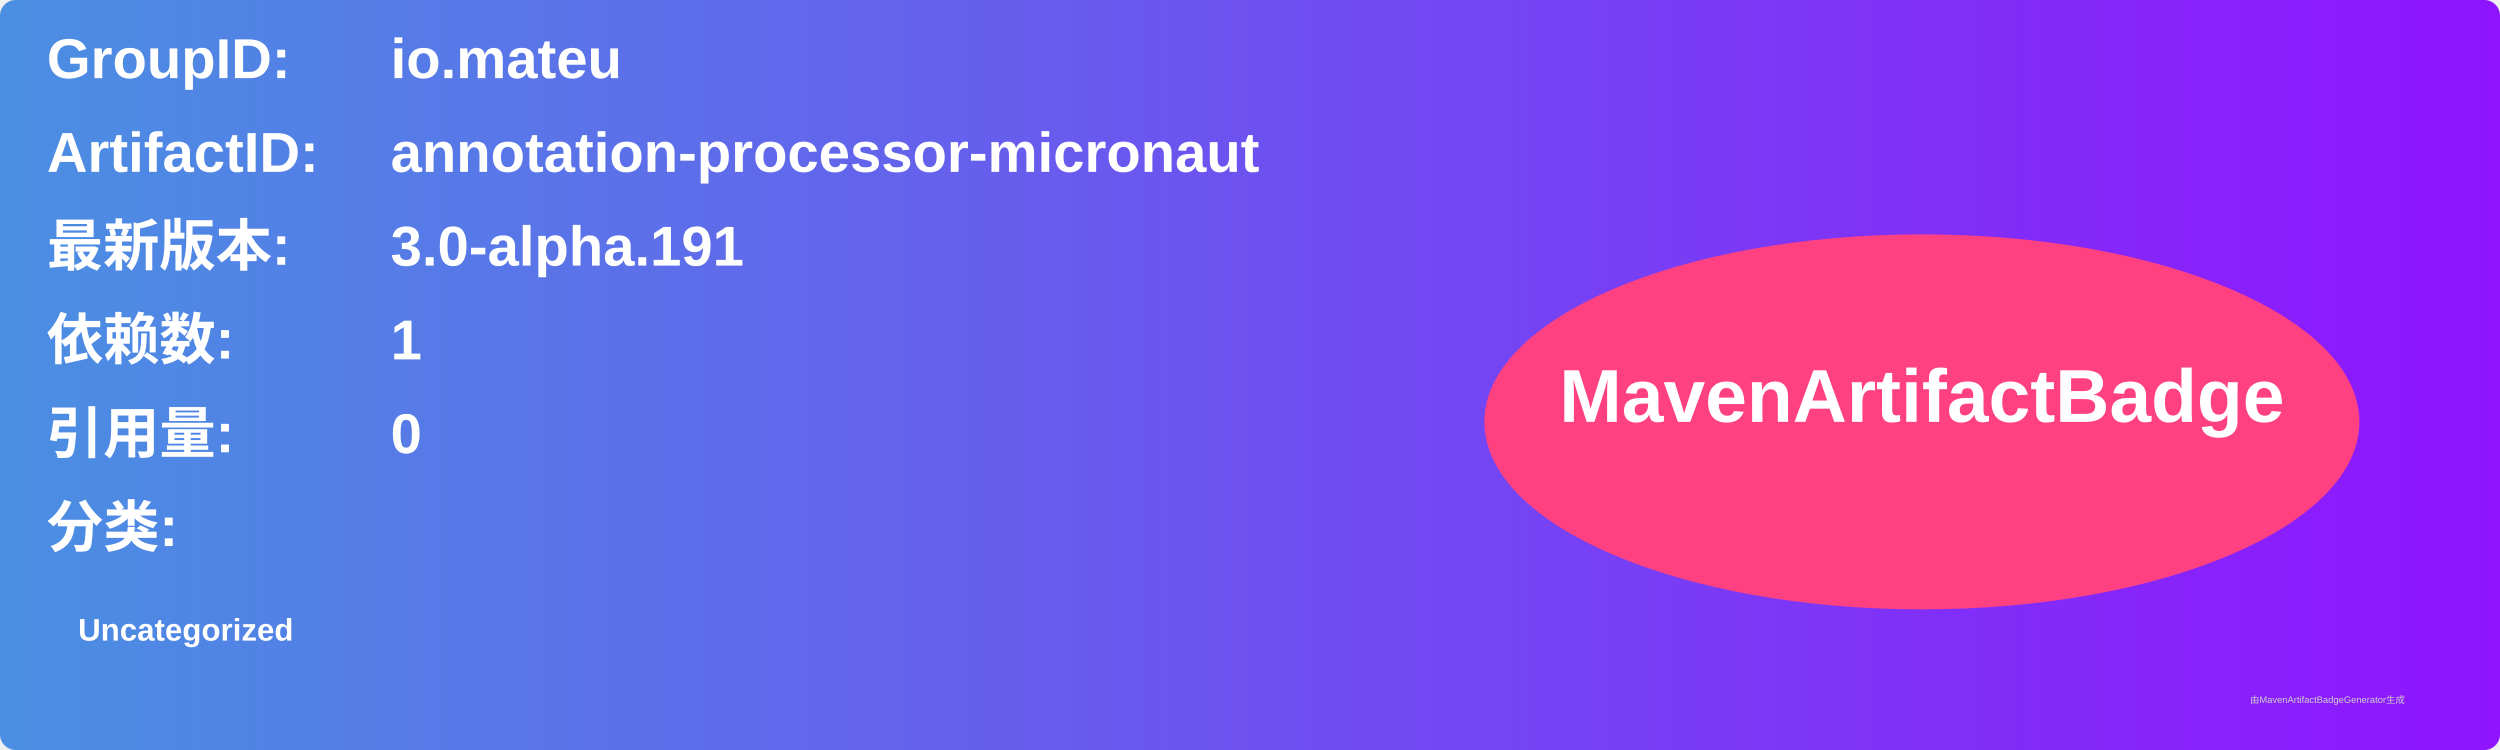
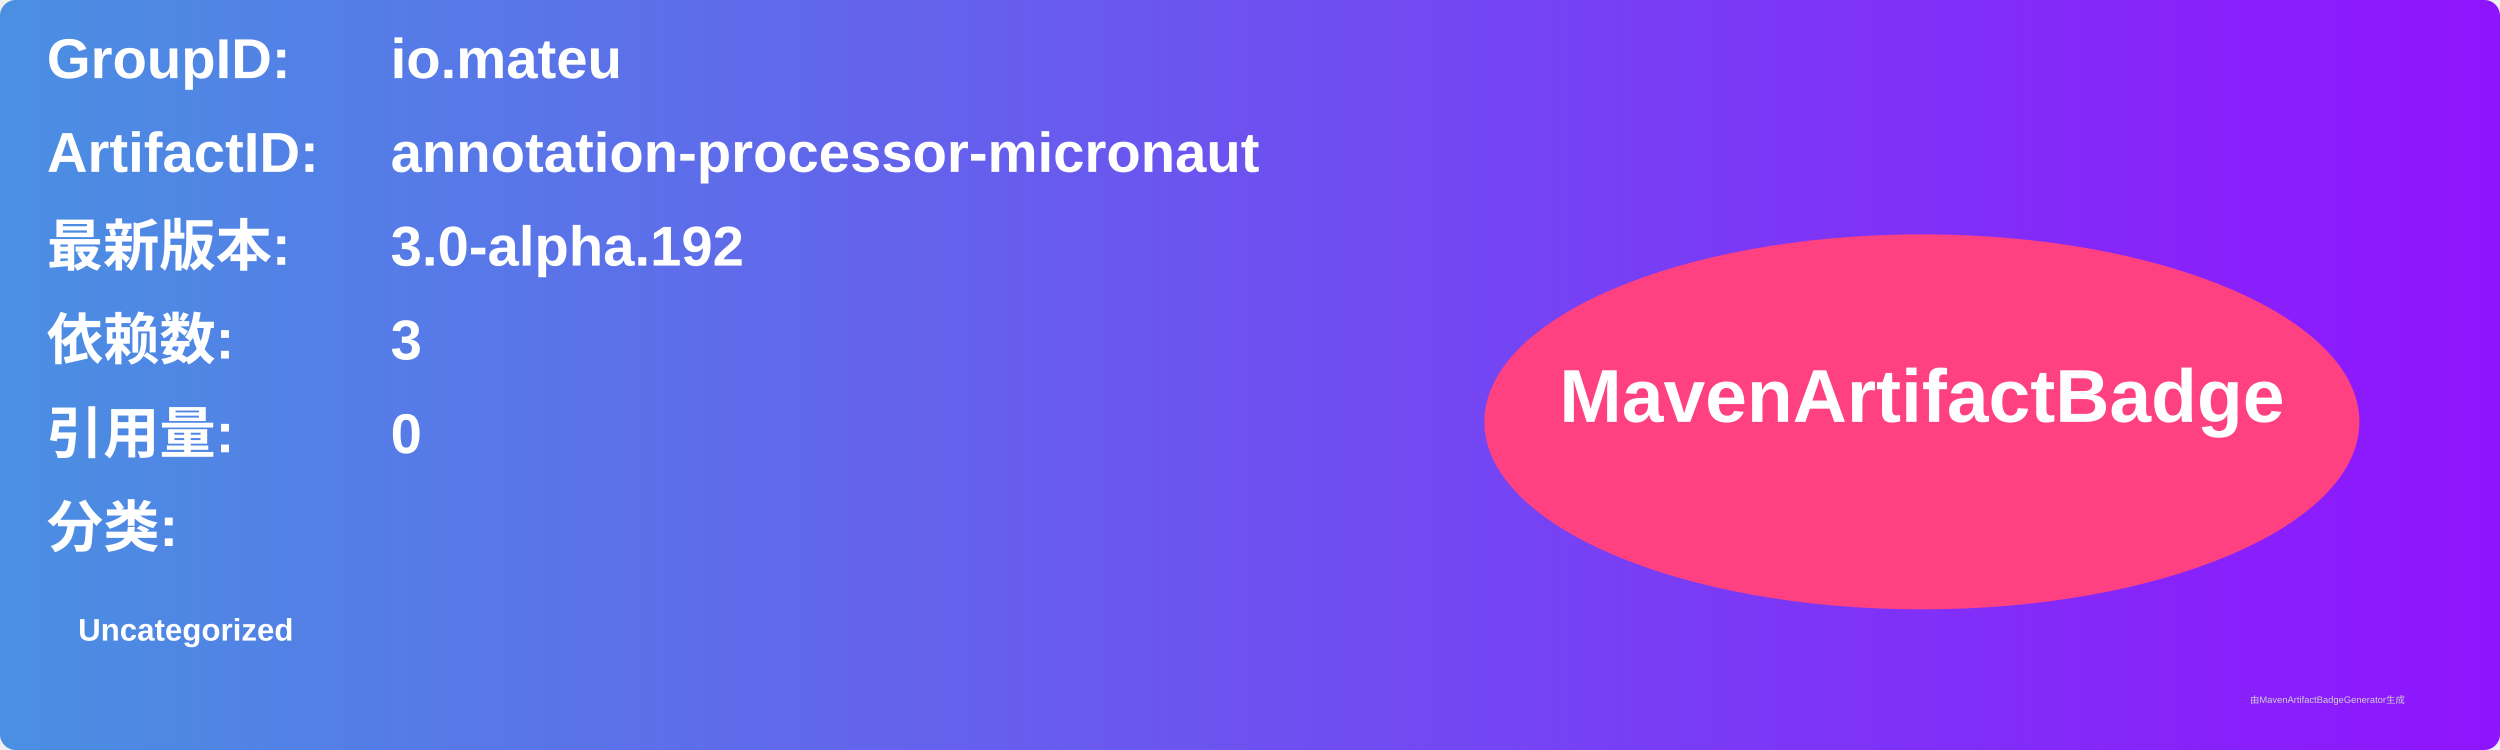
<svg xmlns="http://www.w3.org/2000/svg" width="800" height="240" viewBox="0 0 800 240">
  <linearGradient id="grad" x1="0%" y1="0%" x2="100%" y2="0%">
    <stop offset="0%" stop-color="#4a90e2" />
    <stop offset="100%" stop-color="#9013fe" />
  </linearGradient>
  <rect width="100%" height="100%" rx="5" ry="5" fill="url(#grad)" />
  <g transform="translate(15, 15)">
    <text x="0" y="10" font-family="Arial" font-size="18" fill="white" font-weight="bold" width="260">GroupID:</text>
    <text x="110" y="10" font-family="Arial" font-size="18" fill="white" font-weight="bold" width="460">io.mateu</text>
    <text x="0" y="40" font-family="Arial" font-size="18" fill="white" font-weight="bold" width="260">ArtifactID:</text>
    <text x="110" y="40" font-family="Arial" font-size="18" fill="white" font-weight="bold" width="460">annotation-processor-micronaut</text>
    <text x="0" y="70" font-family="Arial" font-size="18" fill="white" font-weight="bold">最新版本:</text>
    <text x="110" y="70" font-family="Arial" font-size="18" fill="white" font-weight="bold">
-       <tspan font-weight="bold">3.0-alpha.191</tspan>
+       <tspan font-weight="bold">3.0-alpha.192</tspan>
    </text>
    <text x="0" y="100" font-family="Arial" font-size="18" fill="white" font-weight="bold">依赖数: </text>
    <text x="110" y="100" font-family="Arial" font-size="18" fill="white">
-       <tspan font-weight="bold">1</tspan>
+       <tspan font-weight="bold">3</tspan>
    </text>
    <text x="0" y="130" font-family="Arial" font-size="18" fill="white" font-weight="bold">引用量: </text>
    <text x="110" y="130" font-family="Arial" font-size="18" fill="white">
      <tspan font-weight="bold">0</tspan>
    </text>
    <text x="0" y="160" font-family="Arial" font-size="18" fill="white" font-weight="bold">分类:</text>
    <text x="10" y="190" font-family="Arial" font-size="10" fill="white">
      <tspan font-weight="bold">Uncategorized</tspan>
    </text>
    <ellipse cx="600" cy="120" rx="140" ry="60" fill="#ff4081" />
    <text x="600" y="120" text-anchor="middle" font-family="Arial" font-size="24" fill="white" font-weight="bold">MavenArtifactBadge</text>
  </g>
  <text x="720" y="225" font-family="Arial" font-size="3" fill="#d0d0d0">由MavenArtifactBadgeGenerator生成</text>
</svg>
